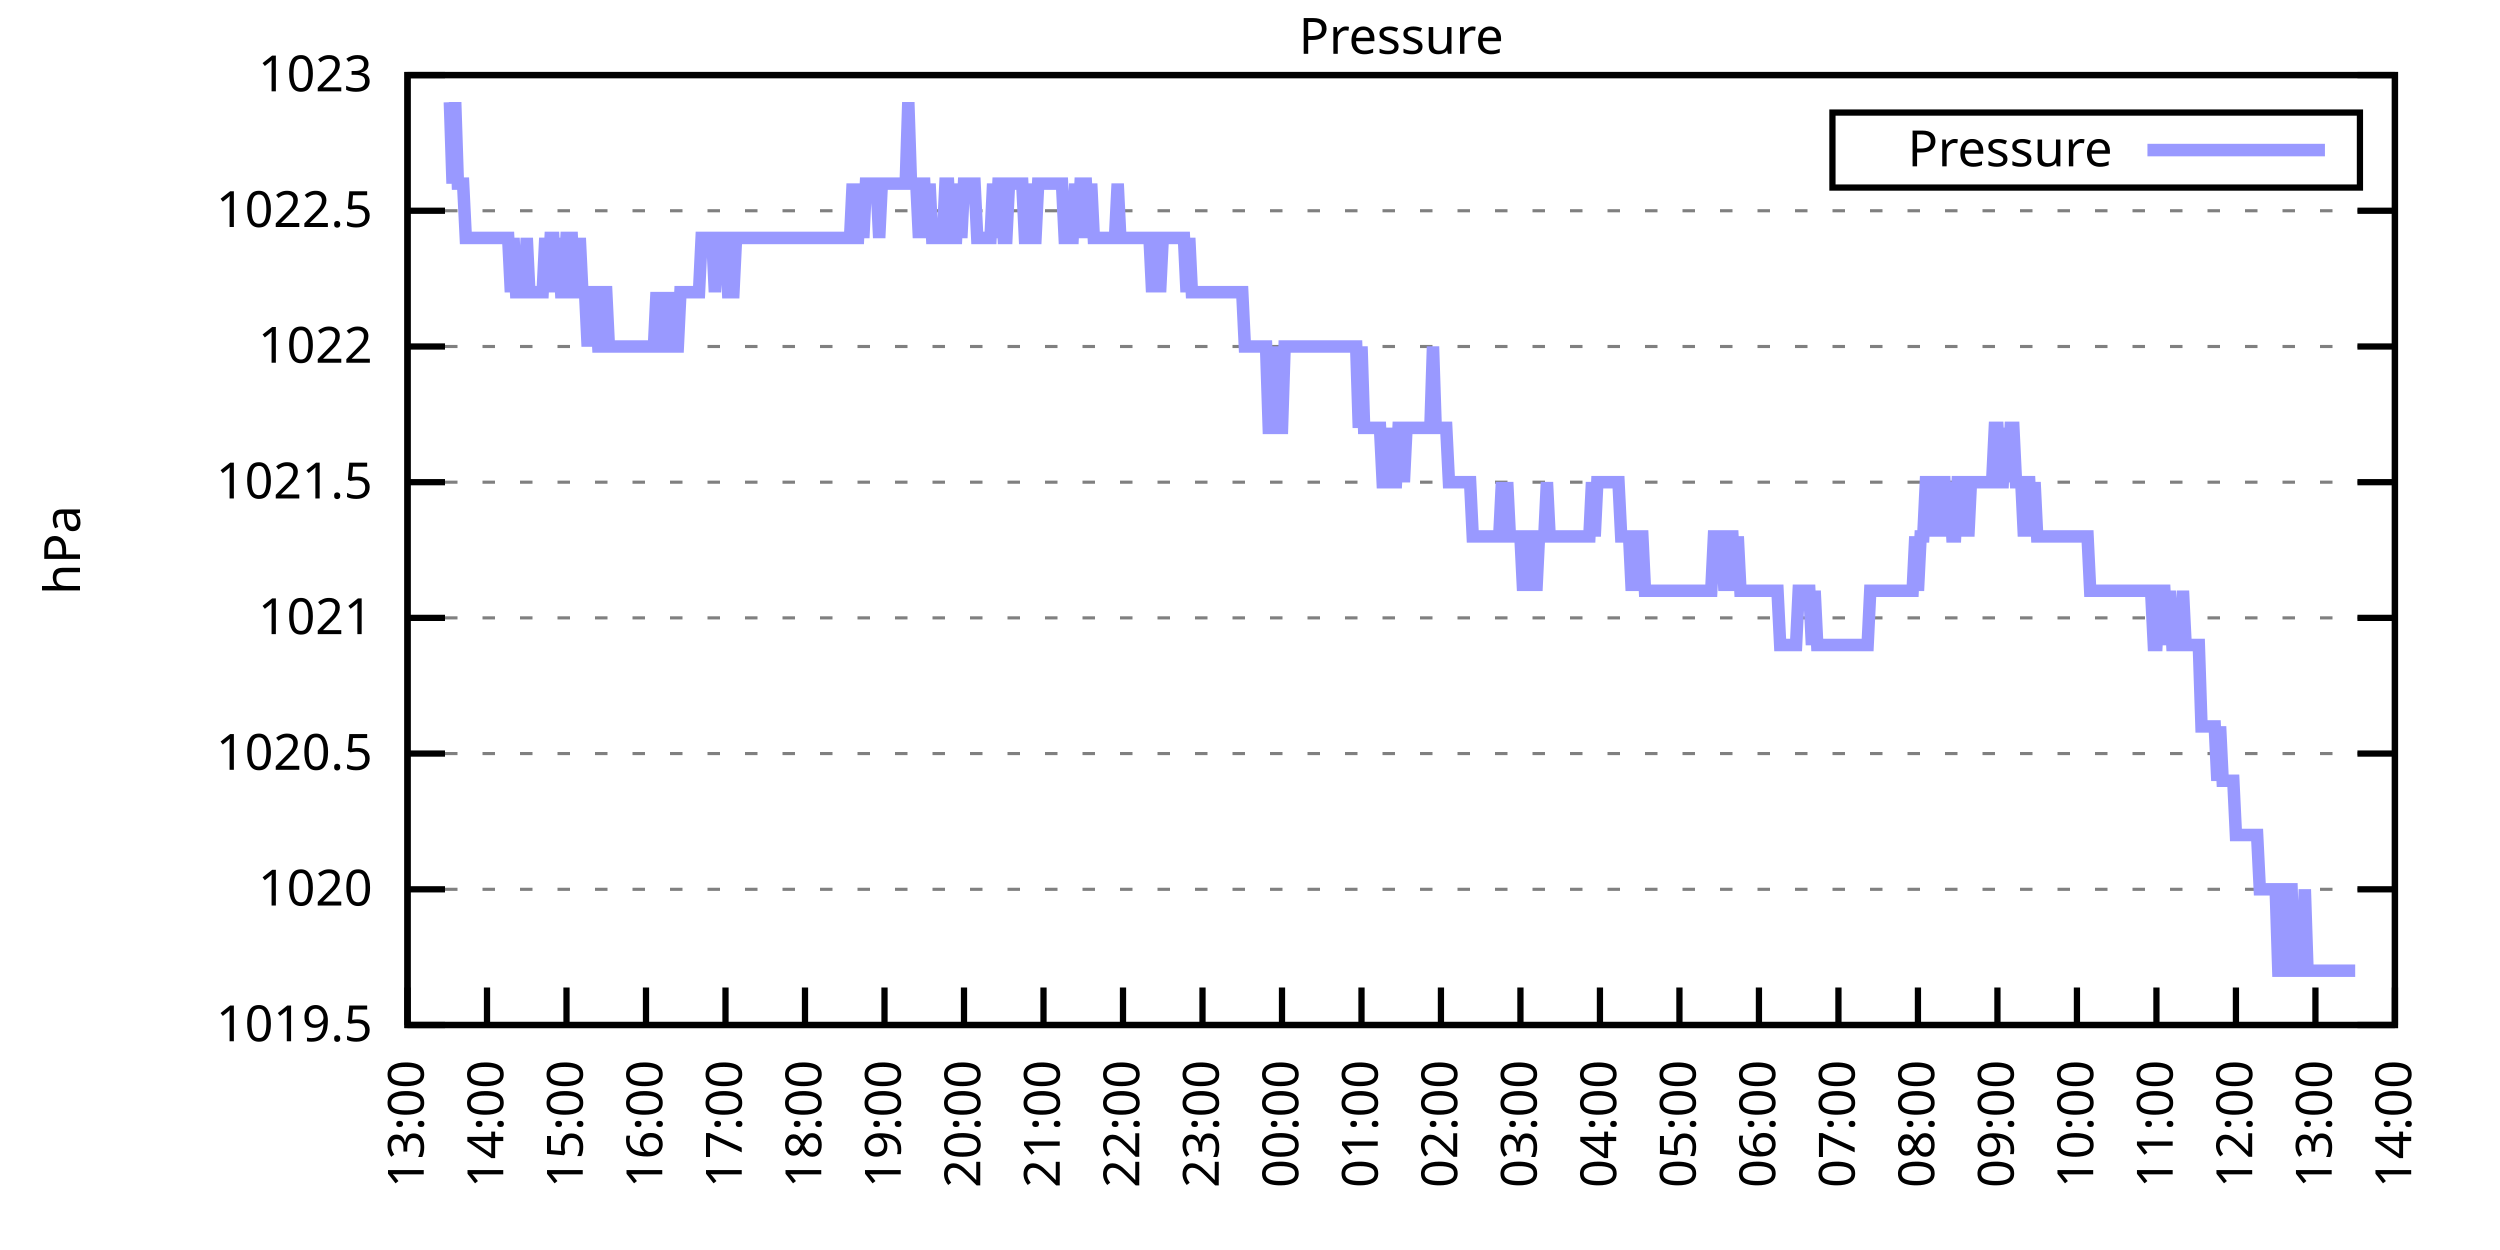
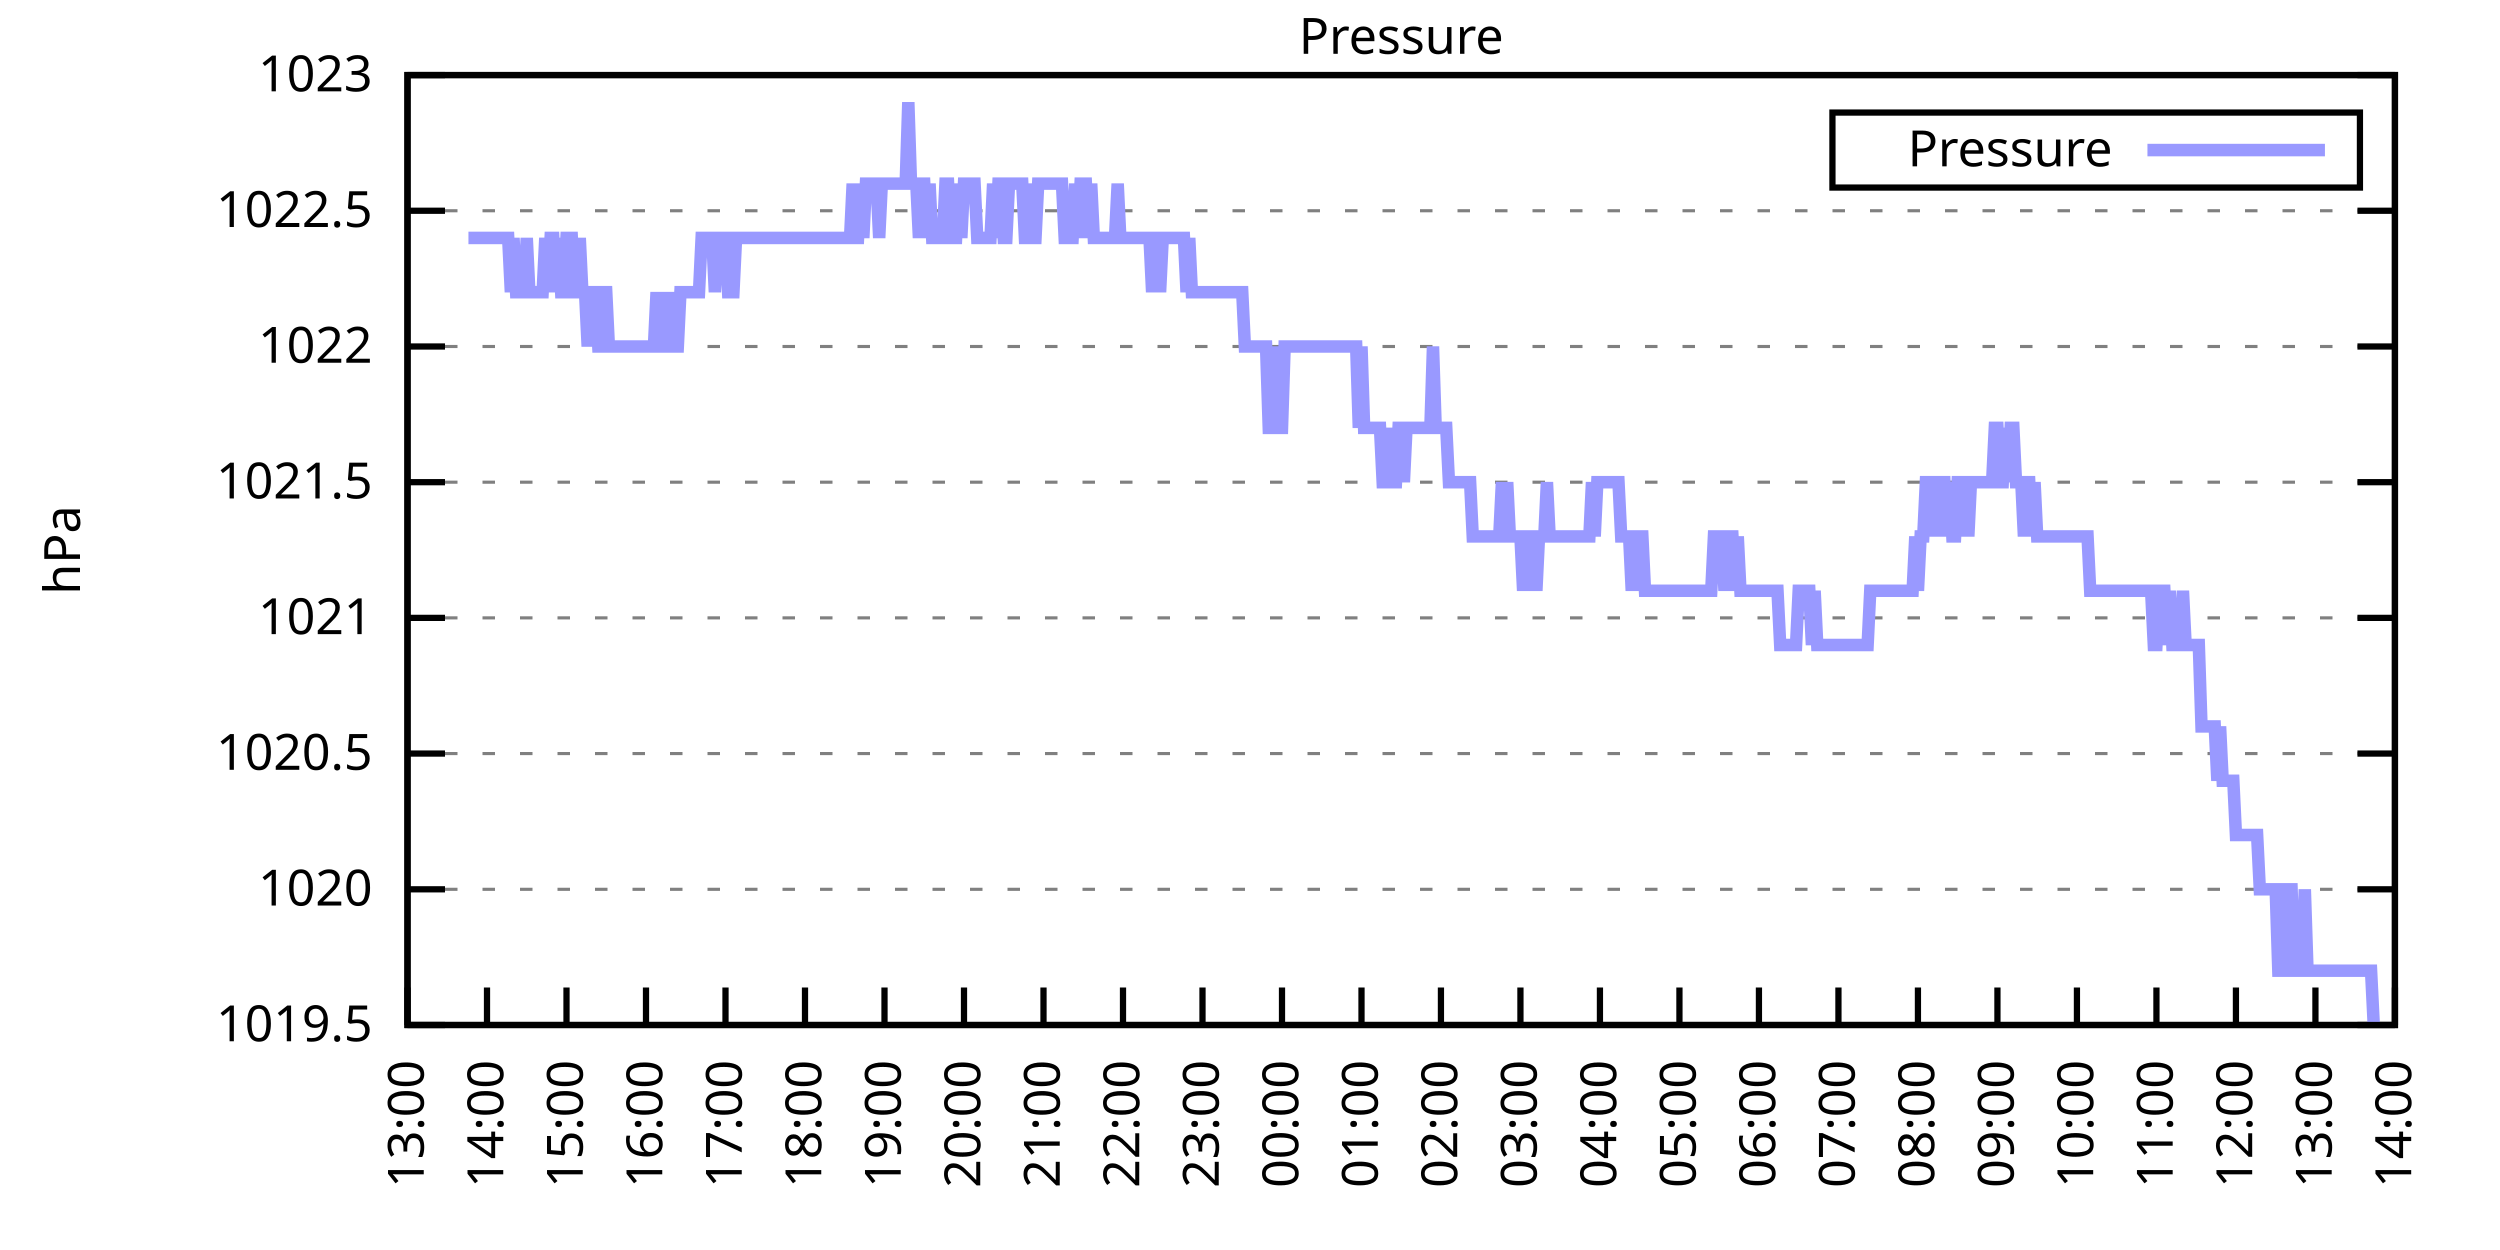
<svg xmlns="http://www.w3.org/2000/svg" xmlns:xlink="http://www.w3.org/1999/xlink" width="400" height="200" viewBox="0 0 400 200">
  <g id="gnuplot_canvas">
    <rect x="0" y="0" width="400" height="200" fill="none" />
    <defs>
      <circle id="gpDot" r="0.5" stroke-width="0.5" stroke="currentColor" />
      <path id="gpPt0" stroke-width="0.333" stroke="currentColor" d="M-1,0 h2 M0,-1 v2" />
      <path id="gpPt1" stroke-width="0.333" stroke="currentColor" d="M-1,-1 L1,1 M1,-1 L-1,1" />
      <path id="gpPt2" stroke-width="0.333" stroke="currentColor" d="M-1,0 L1,0 M0,-1 L0,1 M-1,-1 L1,1 M-1,1 L1,-1" />
      <rect id="gpPt3" stroke-width="0.333" stroke="currentColor" x="-1" y="-1" width="2" height="2" />
      <rect id="gpPt4" stroke-width="0.333" stroke="currentColor" fill="currentColor" x="-1" y="-1" width="2" height="2" />
      <circle id="gpPt5" stroke-width="0.333" stroke="currentColor" cx="0" cy="0" r="1" />
      <use xlink:href="#gpPt5" id="gpPt6" fill="currentColor" stroke="none" />
      <path id="gpPt7" stroke-width="0.333" stroke="currentColor" d="M0,-1.33 L-1.33,0.67 L1.33,0.67 z" />
      <use xlink:href="#gpPt7" id="gpPt8" fill="currentColor" stroke="none" />
      <use xlink:href="#gpPt7" id="gpPt9" stroke="currentColor" transform="rotate(180)" />
      <use xlink:href="#gpPt9" id="gpPt10" fill="currentColor" stroke="none" />
      <use xlink:href="#gpPt3" id="gpPt11" stroke="currentColor" transform="rotate(45)" />
      <use xlink:href="#gpPt11" id="gpPt12" fill="currentColor" stroke="none" />
      <path id="gpPt13" stroke-width="0.333" stroke="currentColor" d="M0,1.330 L1.265,0.411 L0.782,-1.067 L-0.782,-1.076 L-1.265,0.411 z" />
      <use xlink:href="#gpPt13" id="gpPt14" fill="currentColor" stroke="none" />
      <filter id="textbox" filterUnits="objectBoundingBox" x="0" y="0" height="1" width="1">
        <feFlood flood-color="white" flood-opacity="1" result="bgnd" />
        <feComposite in="SourceGraphic" in2="bgnd" operator="atop" />
      </filter>
      <filter id="greybox" filterUnits="objectBoundingBox" x="0" y="0" height="1" width="1">
        <feFlood flood-color="lightgrey" flood-opacity="1" result="grey" />
        <feComposite in="SourceGraphic" in2="grey" operator="atop" />
      </filter>
    </defs>
    <g fill="none" color="white" stroke="currentColor" stroke-width="1.00" stroke-linecap="butt" stroke-linejoin="miter">
</g>
    <g fill="none" color="black" stroke="currentColor" stroke-width="1.00" stroke-linecap="butt" stroke-linejoin="miter">
      <g stroke="none" shape-rendering="crispEdges">
        <polygon fill="rgb(255, 255, 255)" points="65.20,164.00 383.18,164.00 383.18,12.02 65.20,12.02 " />
      </g>
    </g>
    <g fill="none" color="black" stroke="currentColor" stroke-width="1.00" stroke-linecap="butt" stroke-linejoin="miter">
</g>
    <g fill="none" color="black" stroke="black" stroke-width="0.50" stroke-linecap="butt" stroke-linejoin="miter">
</g>
    <g fill="none" color="gray" stroke="currentColor" stroke-width="0.50" stroke-linecap="butt" stroke-linejoin="miter">
      <path stroke="gray" stroke-dasharray="2,4" class="gridline" d="M65.20,164.00 L383.19,164.00  " />
    </g>
    <g fill="none" color="gray" stroke="gray" stroke-width="1.00" stroke-linecap="butt" stroke-linejoin="miter">
</g>
    <g fill="none" color="black" stroke="currentColor" stroke-width="1.00" stroke-linecap="butt" stroke-linejoin="miter">
      <path stroke="black" d="M65.20,164.00 L71.20,164.00 M383.19,164.00 L377.19,164.00  " />
      <g transform="translate(59.60,166.60)" stroke="none" fill="black" font-family="Sans" font-size="8.00" text-anchor="end">
        <text>
          <tspan font-family="Sans"> 1019.5</tspan>
        </text>
      </g>
    </g>
    <g fill="none" color="black" stroke="currentColor" stroke-width="1.00" stroke-linecap="butt" stroke-linejoin="miter">
</g>
    <g fill="none" color="black" stroke="black" stroke-width="0.50" stroke-linecap="butt" stroke-linejoin="miter">
</g>
    <g fill="none" color="gray" stroke="currentColor" stroke-width="0.50" stroke-linecap="butt" stroke-linejoin="miter">
      <path stroke="gray" stroke-dasharray="2,4" class="gridline" d="M65.20,142.29 L383.19,142.29  " />
    </g>
    <g fill="none" color="gray" stroke="gray" stroke-width="1.00" stroke-linecap="butt" stroke-linejoin="miter">
</g>
    <g fill="none" color="black" stroke="currentColor" stroke-width="1.00" stroke-linecap="butt" stroke-linejoin="miter">
      <path stroke="black" d="M65.20,142.29 L71.20,142.29 M383.19,142.29 L377.19,142.29  " />
      <g transform="translate(59.60,144.89)" stroke="none" fill="black" font-family="Sans" font-size="8.00" text-anchor="end">
        <text>
          <tspan font-family="Sans"> 1020</tspan>
        </text>
      </g>
    </g>
    <g fill="none" color="black" stroke="currentColor" stroke-width="1.00" stroke-linecap="butt" stroke-linejoin="miter">
</g>
    <g fill="none" color="black" stroke="black" stroke-width="0.50" stroke-linecap="butt" stroke-linejoin="miter">
</g>
    <g fill="none" color="gray" stroke="currentColor" stroke-width="0.50" stroke-linecap="butt" stroke-linejoin="miter">
      <path stroke="gray" stroke-dasharray="2,4" class="gridline" d="M65.20,120.57 L383.19,120.57  " />
    </g>
    <g fill="none" color="gray" stroke="gray" stroke-width="1.00" stroke-linecap="butt" stroke-linejoin="miter">
</g>
    <g fill="none" color="black" stroke="currentColor" stroke-width="1.00" stroke-linecap="butt" stroke-linejoin="miter">
      <path stroke="black" d="M65.20,120.57 L71.20,120.57 M383.19,120.57 L377.19,120.57  " />
      <g transform="translate(59.60,123.17)" stroke="none" fill="black" font-family="Sans" font-size="8.00" text-anchor="end">
        <text>
          <tspan font-family="Sans"> 1020.5</tspan>
        </text>
      </g>
    </g>
    <g fill="none" color="black" stroke="currentColor" stroke-width="1.00" stroke-linecap="butt" stroke-linejoin="miter">
</g>
    <g fill="none" color="black" stroke="black" stroke-width="0.50" stroke-linecap="butt" stroke-linejoin="miter">
</g>
    <g fill="none" color="gray" stroke="currentColor" stroke-width="0.50" stroke-linecap="butt" stroke-linejoin="miter">
      <path stroke="gray" stroke-dasharray="2,4" class="gridline" d="M65.20,98.86 L383.19,98.86  " />
    </g>
    <g fill="none" color="gray" stroke="gray" stroke-width="1.00" stroke-linecap="butt" stroke-linejoin="miter">
</g>
    <g fill="none" color="black" stroke="currentColor" stroke-width="1.00" stroke-linecap="butt" stroke-linejoin="miter">
      <path stroke="black" d="M65.20,98.86 L71.20,98.86 M383.19,98.86 L377.19,98.86  " />
      <g transform="translate(59.60,101.46)" stroke="none" fill="black" font-family="Sans" font-size="8.00" text-anchor="end">
        <text>
          <tspan font-family="Sans"> 1021</tspan>
        </text>
      </g>
    </g>
    <g fill="none" color="black" stroke="currentColor" stroke-width="1.00" stroke-linecap="butt" stroke-linejoin="miter">
</g>
    <g fill="none" color="black" stroke="black" stroke-width="0.50" stroke-linecap="butt" stroke-linejoin="miter">
</g>
    <g fill="none" color="gray" stroke="currentColor" stroke-width="0.50" stroke-linecap="butt" stroke-linejoin="miter">
      <path stroke="gray" stroke-dasharray="2,4" class="gridline" d="M65.20,77.15 L383.19,77.15  " />
    </g>
    <g fill="none" color="gray" stroke="gray" stroke-width="1.00" stroke-linecap="butt" stroke-linejoin="miter">
</g>
    <g fill="none" color="black" stroke="currentColor" stroke-width="1.00" stroke-linecap="butt" stroke-linejoin="miter">
      <path stroke="black" d="M65.20,77.15 L71.20,77.15 M383.19,77.15 L377.19,77.15  " />
      <g transform="translate(59.60,79.75)" stroke="none" fill="black" font-family="Sans" font-size="8.00" text-anchor="end">
        <text>
          <tspan font-family="Sans"> 1021.5</tspan>
        </text>
      </g>
    </g>
    <g fill="none" color="black" stroke="currentColor" stroke-width="1.00" stroke-linecap="butt" stroke-linejoin="miter">
</g>
    <g fill="none" color="black" stroke="black" stroke-width="0.50" stroke-linecap="butt" stroke-linejoin="miter">
</g>
    <g fill="none" color="gray" stroke="currentColor" stroke-width="0.50" stroke-linecap="butt" stroke-linejoin="miter">
      <path stroke="gray" stroke-dasharray="2,4" class="gridline" d="M65.20,55.44 L383.19,55.44  " />
    </g>
    <g fill="none" color="gray" stroke="gray" stroke-width="1.00" stroke-linecap="butt" stroke-linejoin="miter">
</g>
    <g fill="none" color="black" stroke="currentColor" stroke-width="1.00" stroke-linecap="butt" stroke-linejoin="miter">
      <path stroke="black" d="M65.20,55.44 L71.20,55.44 M383.19,55.44 L377.19,55.44  " />
      <g transform="translate(59.60,58.04)" stroke="none" fill="black" font-family="Sans" font-size="8.00" text-anchor="end">
        <text>
          <tspan font-family="Sans"> 1022</tspan>
        </text>
      </g>
    </g>
    <g fill="none" color="black" stroke="currentColor" stroke-width="1.00" stroke-linecap="butt" stroke-linejoin="miter">
</g>
    <g fill="none" color="black" stroke="black" stroke-width="0.50" stroke-linecap="butt" stroke-linejoin="miter">
</g>
    <g fill="none" color="gray" stroke="currentColor" stroke-width="0.50" stroke-linecap="butt" stroke-linejoin="miter">
      <path stroke="gray" stroke-dasharray="2,4" class="gridline" d="M65.20,33.72 L383.19,33.72  " />
    </g>
    <g fill="none" color="gray" stroke="gray" stroke-width="1.00" stroke-linecap="butt" stroke-linejoin="miter">
</g>
    <g fill="none" color="black" stroke="currentColor" stroke-width="1.00" stroke-linecap="butt" stroke-linejoin="miter">
      <path stroke="black" d="M65.20,33.72 L71.20,33.72 M383.19,33.72 L377.19,33.72  " />
      <g transform="translate(59.60,36.32)" stroke="none" fill="black" font-family="Sans" font-size="8.00" text-anchor="end">
        <text>
          <tspan font-family="Sans"> 1022.5</tspan>
        </text>
      </g>
    </g>
    <g fill="none" color="black" stroke="currentColor" stroke-width="1.00" stroke-linecap="butt" stroke-linejoin="miter">
</g>
    <g fill="none" color="black" stroke="black" stroke-width="0.50" stroke-linecap="butt" stroke-linejoin="miter">
</g>
    <g fill="none" color="gray" stroke="currentColor" stroke-width="0.50" stroke-linecap="butt" stroke-linejoin="miter">
      <path stroke="gray" stroke-dasharray="2,4" class="gridline" d="M65.20,12.01 L383.19,12.01  " />
    </g>
    <g fill="none" color="gray" stroke="gray" stroke-width="1.00" stroke-linecap="butt" stroke-linejoin="miter">
</g>
    <g fill="none" color="black" stroke="currentColor" stroke-width="1.00" stroke-linecap="butt" stroke-linejoin="miter">
      <path stroke="black" d="M65.20,12.01 L71.20,12.01 M383.19,12.01 L377.19,12.01  " />
      <g transform="translate(59.60,14.61)" stroke="none" fill="black" font-family="Sans" font-size="8.00" text-anchor="end">
        <text>
          <tspan font-family="Sans"> 1023</tspan>
        </text>
      </g>
    </g>
    <g fill="none" color="black" stroke="currentColor" stroke-width="1.00" stroke-linecap="butt" stroke-linejoin="miter">
      <path stroke="black" d="M65.20,164.00 L65.20,158.00  " />
      <g transform="translate(67.80,169.60) rotate(270.00)" stroke="none" fill="black" font-family="Sans" font-size="8.00" text-anchor="end">
        <text>
          <tspan font-family="Sans">13:00</tspan>
        </text>
      </g>
    </g>
    <g fill="none" color="black" stroke="currentColor" stroke-width="1.00" stroke-linecap="butt" stroke-linejoin="miter">
      <path stroke="black" d="M77.92,164.00 L77.92,158.00  " />
      <g transform="translate(80.52,169.60) rotate(270.00)" stroke="none" fill="black" font-family="Sans" font-size="8.00" text-anchor="end">
        <text>
          <tspan font-family="Sans">14:00</tspan>
        </text>
      </g>
    </g>
    <g fill="none" color="black" stroke="currentColor" stroke-width="1.00" stroke-linecap="butt" stroke-linejoin="miter">
      <path stroke="black" d="M90.64,164.00 L90.64,158.00  " />
      <g transform="translate(93.24,169.60) rotate(270.00)" stroke="none" fill="black" font-family="Sans" font-size="8.00" text-anchor="end">
        <text>
          <tspan font-family="Sans">15:00</tspan>
        </text>
      </g>
    </g>
    <g fill="none" color="black" stroke="currentColor" stroke-width="1.00" stroke-linecap="butt" stroke-linejoin="miter">
      <path stroke="black" d="M103.36,164.00 L103.36,158.00  " />
      <g transform="translate(105.96,169.60) rotate(270.00)" stroke="none" fill="black" font-family="Sans" font-size="8.00" text-anchor="end">
        <text>
          <tspan font-family="Sans">16:00</tspan>
        </text>
      </g>
    </g>
    <g fill="none" color="black" stroke="currentColor" stroke-width="1.00" stroke-linecap="butt" stroke-linejoin="miter">
      <path stroke="black" d="M116.08,164.00 L116.08,158.00  " />
      <g transform="translate(118.68,169.60) rotate(270.00)" stroke="none" fill="black" font-family="Sans" font-size="8.00" text-anchor="end">
        <text>
          <tspan font-family="Sans">17:00</tspan>
        </text>
      </g>
    </g>
    <g fill="none" color="black" stroke="currentColor" stroke-width="1.00" stroke-linecap="butt" stroke-linejoin="miter">
      <path stroke="black" d="M128.80,164.00 L128.80,158.00  " />
      <g transform="translate(131.40,169.60) rotate(270.00)" stroke="none" fill="black" font-family="Sans" font-size="8.00" text-anchor="end">
        <text>
          <tspan font-family="Sans">18:00</tspan>
        </text>
      </g>
    </g>
    <g fill="none" color="black" stroke="currentColor" stroke-width="1.00" stroke-linecap="butt" stroke-linejoin="miter">
      <path stroke="black" d="M141.52,164.00 L141.52,158.00  " />
      <g transform="translate(144.12,169.60) rotate(270.00)" stroke="none" fill="black" font-family="Sans" font-size="8.00" text-anchor="end">
        <text>
          <tspan font-family="Sans">19:00</tspan>
        </text>
      </g>
    </g>
    <g fill="none" color="black" stroke="currentColor" stroke-width="1.00" stroke-linecap="butt" stroke-linejoin="miter">
      <path stroke="black" d="M154.24,164.00 L154.24,158.00  " />
      <g transform="translate(156.84,169.60) rotate(270.00)" stroke="none" fill="black" font-family="Sans" font-size="8.00" text-anchor="end">
        <text>
          <tspan font-family="Sans">20:00</tspan>
        </text>
      </g>
    </g>
    <g fill="none" color="black" stroke="currentColor" stroke-width="1.00" stroke-linecap="butt" stroke-linejoin="miter">
      <path stroke="black" d="M166.96,164.00 L166.96,158.00  " />
      <g transform="translate(169.56,169.60) rotate(270.00)" stroke="none" fill="black" font-family="Sans" font-size="8.00" text-anchor="end">
        <text>
          <tspan font-family="Sans">21:00</tspan>
        </text>
      </g>
    </g>
    <g fill="none" color="black" stroke="currentColor" stroke-width="1.00" stroke-linecap="butt" stroke-linejoin="miter">
      <path stroke="black" d="M179.68,164.00 L179.68,158.00  " />
      <g transform="translate(182.28,169.60) rotate(270.00)" stroke="none" fill="black" font-family="Sans" font-size="8.00" text-anchor="end">
        <text>
          <tspan font-family="Sans">22:00</tspan>
        </text>
      </g>
    </g>
    <g fill="none" color="black" stroke="currentColor" stroke-width="1.00" stroke-linecap="butt" stroke-linejoin="miter">
      <path stroke="black" d="M192.40,164.00 L192.40,158.00  " />
      <g transform="translate(195.00,169.60) rotate(270.00)" stroke="none" fill="black" font-family="Sans" font-size="8.00" text-anchor="end">
        <text>
          <tspan font-family="Sans">23:00</tspan>
        </text>
      </g>
    </g>
    <g fill="none" color="black" stroke="currentColor" stroke-width="1.00" stroke-linecap="butt" stroke-linejoin="miter">
      <path stroke="black" d="M205.12,164.00 L205.12,158.00  " />
      <g transform="translate(207.72,169.60) rotate(270.00)" stroke="none" fill="black" font-family="Sans" font-size="8.00" text-anchor="end">
        <text>
          <tspan font-family="Sans">00:00</tspan>
        </text>
      </g>
    </g>
    <g fill="none" color="black" stroke="currentColor" stroke-width="1.00" stroke-linecap="butt" stroke-linejoin="miter">
      <path stroke="black" d="M217.84,164.00 L217.84,158.00  " />
      <g transform="translate(220.44,169.60) rotate(270.00)" stroke="none" fill="black" font-family="Sans" font-size="8.00" text-anchor="end">
        <text>
          <tspan font-family="Sans">01:00</tspan>
        </text>
      </g>
    </g>
    <g fill="none" color="black" stroke="currentColor" stroke-width="1.00" stroke-linecap="butt" stroke-linejoin="miter">
      <path stroke="black" d="M230.55,164.00 L230.55,158.00  " />
      <g transform="translate(233.15,169.60) rotate(270.00)" stroke="none" fill="black" font-family="Sans" font-size="8.00" text-anchor="end">
        <text>
          <tspan font-family="Sans">02:00</tspan>
        </text>
      </g>
    </g>
    <g fill="none" color="black" stroke="currentColor" stroke-width="1.00" stroke-linecap="butt" stroke-linejoin="miter">
      <path stroke="black" d="M243.27,164.00 L243.27,158.00  " />
      <g transform="translate(245.87,169.60) rotate(270.00)" stroke="none" fill="black" font-family="Sans" font-size="8.00" text-anchor="end">
        <text>
          <tspan font-family="Sans">03:00</tspan>
        </text>
      </g>
    </g>
    <g fill="none" color="black" stroke="currentColor" stroke-width="1.00" stroke-linecap="butt" stroke-linejoin="miter">
      <path stroke="black" d="M255.99,164.00 L255.99,158.00  " />
      <g transform="translate(258.59,169.60) rotate(270.00)" stroke="none" fill="black" font-family="Sans" font-size="8.00" text-anchor="end">
        <text>
          <tspan font-family="Sans">04:00</tspan>
        </text>
      </g>
    </g>
    <g fill="none" color="black" stroke="currentColor" stroke-width="1.00" stroke-linecap="butt" stroke-linejoin="miter">
      <path stroke="black" d="M268.71,164.00 L268.71,158.00  " />
      <g transform="translate(271.31,169.60) rotate(270.00)" stroke="none" fill="black" font-family="Sans" font-size="8.00" text-anchor="end">
        <text>
          <tspan font-family="Sans">05:00</tspan>
        </text>
      </g>
    </g>
    <g fill="none" color="black" stroke="currentColor" stroke-width="1.00" stroke-linecap="butt" stroke-linejoin="miter">
      <path stroke="black" d="M281.43,164.00 L281.43,158.00  " />
      <g transform="translate(284.03,169.60) rotate(270.00)" stroke="none" fill="black" font-family="Sans" font-size="8.00" text-anchor="end">
        <text>
          <tspan font-family="Sans">06:00</tspan>
        </text>
      </g>
    </g>
    <g fill="none" color="black" stroke="currentColor" stroke-width="1.00" stroke-linecap="butt" stroke-linejoin="miter">
      <path stroke="black" d="M294.15,164.00 L294.15,158.00  " />
      <g transform="translate(296.75,169.60) rotate(270.00)" stroke="none" fill="black" font-family="Sans" font-size="8.00" text-anchor="end">
        <text>
          <tspan font-family="Sans">07:00</tspan>
        </text>
      </g>
    </g>
    <g fill="none" color="black" stroke="currentColor" stroke-width="1.00" stroke-linecap="butt" stroke-linejoin="miter">
      <path stroke="black" d="M306.87,164.00 L306.87,158.00  " />
      <g transform="translate(309.47,169.60) rotate(270.00)" stroke="none" fill="black" font-family="Sans" font-size="8.00" text-anchor="end">
        <text>
          <tspan font-family="Sans">08:00</tspan>
        </text>
      </g>
    </g>
    <g fill="none" color="black" stroke="currentColor" stroke-width="1.00" stroke-linecap="butt" stroke-linejoin="miter">
      <path stroke="black" d="M319.59,164.00 L319.59,158.00  " />
      <g transform="translate(322.19,169.60) rotate(270.00)" stroke="none" fill="black" font-family="Sans" font-size="8.00" text-anchor="end">
        <text>
          <tspan font-family="Sans">09:00</tspan>
        </text>
      </g>
    </g>
    <g fill="none" color="black" stroke="currentColor" stroke-width="1.00" stroke-linecap="butt" stroke-linejoin="miter">
      <path stroke="black" d="M332.31,164.00 L332.31,158.00  " />
      <g transform="translate(334.91,169.60) rotate(270.00)" stroke="none" fill="black" font-family="Sans" font-size="8.00" text-anchor="end">
        <text>
          <tspan font-family="Sans">10:00</tspan>
        </text>
      </g>
    </g>
    <g fill="none" color="black" stroke="currentColor" stroke-width="1.00" stroke-linecap="butt" stroke-linejoin="miter">
      <path stroke="black" d="M345.03,164.00 L345.03,158.00  " />
      <g transform="translate(347.63,169.60) rotate(270.00)" stroke="none" fill="black" font-family="Sans" font-size="8.00" text-anchor="end">
        <text>
          <tspan font-family="Sans">11:00</tspan>
        </text>
      </g>
    </g>
    <g fill="none" color="black" stroke="currentColor" stroke-width="1.00" stroke-linecap="butt" stroke-linejoin="miter">
      <path stroke="black" d="M357.75,164.00 L357.75,158.00  " />
      <g transform="translate(360.35,169.60) rotate(270.00)" stroke="none" fill="black" font-family="Sans" font-size="8.00" text-anchor="end">
        <text>
          <tspan font-family="Sans">12:00</tspan>
        </text>
      </g>
    </g>
    <g fill="none" color="black" stroke="currentColor" stroke-width="1.00" stroke-linecap="butt" stroke-linejoin="miter">
      <path stroke="black" d="M370.47,164.00 L370.47,158.00  " />
      <g transform="translate(373.07,169.60) rotate(270.00)" stroke="none" fill="black" font-family="Sans" font-size="8.00" text-anchor="end">
        <text>
          <tspan font-family="Sans">13:00</tspan>
        </text>
      </g>
    </g>
    <g fill="none" color="black" stroke="currentColor" stroke-width="1.00" stroke-linecap="butt" stroke-linejoin="miter">
      <path stroke="black" d="M383.19,164.00 L383.19,158.00  " />
      <g transform="translate(385.79,169.60) rotate(270.00)" stroke="none" fill="black" font-family="Sans" font-size="8.00" text-anchor="end">
        <text>
          <tspan font-family="Sans">14:00</tspan>
        </text>
      </g>
    </g>
    <g fill="none" color="black" stroke="currentColor" stroke-width="1.00" stroke-linecap="butt" stroke-linejoin="miter">
</g>
    <g fill="none" color="black" stroke="currentColor" stroke-width="1.00" stroke-linecap="butt" stroke-linejoin="miter">
      <path stroke="black" d="M65.20,12.01 L65.20,164.00 L383.19,164.00 L383.19,12.01 L65.20,12.01 Z  " />
    </g>
    <g fill="none" color="black" stroke="currentColor" stroke-width="1.00" stroke-linecap="butt" stroke-linejoin="miter">
</g>
    <g fill="none" color="black" stroke="currentColor" stroke-width="1.00" stroke-linecap="butt" stroke-linejoin="miter">
      <path stroke="black" d="M293.19,30.01 L293.19,18.01 L377.59,18.01 L377.59,30.01 L293.19,30.01 Z  " />
    </g>
    <g id="Pressure_plot_1">
      <g fill="none" color="white" stroke="black" stroke-width="2.00" stroke-linecap="butt" stroke-linejoin="miter">
</g>
      <g fill="none" color="black" stroke="currentColor" stroke-width="2.00" stroke-linecap="butt" stroke-linejoin="miter">
        <g transform="translate(337.99,26.61)" stroke="none" fill="black" font-family="Sans" font-size="8.00" text-anchor="end">
          <text>
            <tspan font-family="Sans">Pressure</tspan>
          </text>
        </g>
      </g>
      <g fill="none" color="black" stroke="currentColor" stroke-width="2.00" stroke-linecap="butt" stroke-linejoin="miter">
-         <path stroke="rgb(153, 153, 255)" d="M343.59,24.01 L371.99,24.01 M71.98,16.35 L72.41,29.38 L72.83,16.35 L73.26,29.38 L73.68,29.38 L74.10,29.38   L74.53,38.07 L74.95,38.07 L75.38,38.07 L75.80,38.07 L76.22,38.07 L76.65,38.07 L77.07,38.07 L77.50,38.07   L77.92,38.07 L78.34,38.07 L78.77,38.07 L79.19,38.07 L79.62,38.07 L80.04,38.07 L80.46,38.07 L80.89,38.07   L81.31,38.07 L81.74,46.75 L82.16,38.07 L82.58,46.75 L83.01,46.75 L83.43,46.75 L83.86,46.75 L84.28,38.07   L84.70,46.75 L85.13,46.75 L85.55,46.75 L85.98,46.75 L86.40,46.75 L86.82,46.75 L87.25,38.07 L87.67,46.75   L88.10,38.07 L88.52,38.07 L88.94,46.75 L89.37,38.07 L89.79,46.75 L90.22,46.75 L90.64,38.07 L91.06,38.07   L91.49,38.07 L91.91,46.75 L92.34,46.75 L92.76,38.07 L93.18,46.75 L93.61,46.75 L94.03,55.44 L94.46,46.75   L94.88,46.75 L95.30,46.75 L95.73,55.44 L96.15,55.44 L96.58,46.75 L97.00,46.75 L97.42,55.44 L97.85,55.44   L98.27,55.44 L98.69,55.44 L99.12,55.44 L99.54,55.44 L99.97,55.44 L100.39,55.44 L100.81,55.44 L101.24,55.44   L101.66,55.44 L102.09,55.44 L102.51,55.44 L102.93,55.44 L103.36,55.44 L103.78,55.44 L104.21,55.44 L104.63,55.44   L105.05,46.75 L105.48,55.44 L105.90,55.44 L106.33,46.75 L106.75,55.44 L107.17,55.44 L107.60,46.75 L108.02,55.44   L108.45,55.44 L108.87,46.75 L109.29,46.75 L109.72,46.75 L110.14,46.75 L110.57,46.75 L110.99,46.75 L111.41,46.75   L111.84,46.75 L112.26,38.07 L112.69,38.07 L113.11,38.07 L113.53,38.07 L113.96,38.07 L114.38,46.75 L114.81,38.07   L115.23,38.07 L115.65,38.07 L116.08,38.07 L116.50,46.75 L116.93,46.75 L117.35,46.75 L117.77,38.07 L118.20,38.07   L118.62,38.07 L119.05,38.07 L119.47,38.07 L119.89,38.07 L120.32,38.07 L120.74,38.07 L121.17,38.07 L121.59,38.07   L122.01,38.07 L122.44,38.07 L122.86,38.07 L123.29,38.07 L123.71,38.07 L124.13,38.07 L124.56,38.07 L124.98,38.07   L125.41,38.07 L125.83,38.07 L126.25,38.07 L126.68,38.07 L127.10,38.07 L127.53,38.07 L127.95,38.07 L128.37,38.07   L128.80,38.07 L129.22,38.07 L129.65,38.07 L130.07,38.07 L130.49,38.07 L130.92,38.07 L131.34,38.07 L131.77,38.07   L132.19,38.07 L132.61,38.07 L133.04,38.07 L133.46,38.07 L133.89,38.07 L134.31,38.07 L134.73,38.07 L135.16,38.07   L135.58,38.07 L136.01,38.07 L136.43,29.38 L136.85,38.07 L137.28,38.07 L137.70,29.38 L138.13,38.07 L138.55,29.38   L138.97,29.38 L139.40,29.38 L139.82,29.38 L140.25,29.38 L140.67,38.07 L141.09,29.38 L141.52,29.38 L141.94,29.38   L142.37,29.38 L142.79,29.38 L143.21,29.38 L143.64,29.38 L144.06,29.38 L144.49,29.38 L144.91,29.38 L145.33,16.35   L145.76,29.38 L146.18,29.38 L146.61,29.38 L147.03,38.07 L147.45,29.38 L147.88,29.38 L148.30,38.07 L148.73,29.38   L149.15,38.07 L149.57,38.07 L150.00,38.07 L150.42,38.07 L150.85,38.07 L151.27,29.38 L151.69,29.38 L152.12,38.07   L152.54,38.07 L152.97,38.07 L153.39,29.38 L153.81,38.07 L154.24,29.38 L154.66,29.38 L155.09,29.38 L155.51,29.38   L155.93,29.38 L156.36,38.07 L156.78,38.07 L157.21,38.07 L157.63,38.07 L158.05,38.07 L158.48,38.07 L158.90,29.38   L159.33,38.07 L159.75,29.38 L160.17,29.38 L160.60,38.07 L161.02,38.07 L161.44,29.38 L161.87,29.38 L162.29,29.38   L162.72,29.38 L163.14,29.38 L163.56,29.38 L163.99,38.07 L164.41,38.07 L164.84,29.38 L165.26,38.07 L165.68,38.07   L166.11,29.38 L166.53,29.38 L166.96,29.38 L167.38,29.38 L167.80,29.38 L168.23,29.38 L168.65,29.38 L169.08,29.38   L169.50,29.38 L169.92,29.38 L170.35,38.07 L170.77,38.07 L171.20,38.07 L171.62,38.07 L172.04,29.38 L172.47,38.07   L172.89,29.38 L173.32,29.38 L173.74,29.38 L174.16,38.07 L174.59,29.38 L175.01,38.07 L175.44,38.07 L175.86,38.07   L176.28,38.07 L176.71,38.07 L177.13,38.07 L177.56,38.07 L177.98,38.07 L178.40,38.07 L178.83,29.38 L179.25,38.07   L179.68,38.07 L180.10,38.07 L180.52,38.07 L180.95,38.07 L181.37,38.07 L181.80,38.07 L182.22,38.07 L182.64,38.07   L183.07,38.07 L183.49,38.07 L183.92,38.07 L184.34,46.75 L184.76,38.07 L185.19,38.07 L185.61,46.75 L186.04,38.07   L186.46,38.07 L186.88,38.07 L187.31,38.07 L187.73,38.07 L188.16,38.07 L188.58,38.07 L189.00,38.07 L189.43,38.07   L189.85,46.75 L190.28,38.07 L190.70,46.75 L191.12,46.75 L191.55,46.75 L191.97,46.75 L192.40,46.75 L192.82,46.75   L193.24,46.75 L193.67,46.75 L194.09,46.75 L194.52,46.75 L194.94,46.75 L195.36,46.75 L195.79,46.75 L196.21,46.75   L196.64,46.75 L197.06,46.75 L197.48,46.75 L197.91,46.75 L198.33,46.75 L198.76,46.75 L199.18,55.44 L199.60,55.44   L200.03,55.44 L200.45,55.44 L200.88,55.44 L201.30,55.44 L201.72,55.44 L202.15,55.44 L202.57,55.44 L203.00,68.46   L203.42,68.46 L203.84,68.46 L204.27,55.44 L204.69,68.46 L205.12,68.46 L205.54,55.44 L205.96,55.44 L206.39,55.44   L206.81,55.44 L207.24,55.44 L207.66,55.44 L208.08,55.44 L208.51,55.44 L208.93,55.44 L209.36,55.44 L209.78,55.44   L210.20,55.44 L210.63,55.44 L211.05,55.44 L211.48,55.44 L211.90,55.44 L212.32,55.44 L212.75,55.44 L213.17,55.44   L213.60,55.44 L214.02,55.44 L214.44,55.44 L214.87,55.44 L215.29,55.44 L215.72,55.44 L216.14,55.44 L216.56,55.44   L216.99,55.44 L217.41,68.46 L217.84,55.44 L218.26,68.46 L218.68,68.46 L219.11,68.46 L219.53,68.46 L219.96,68.46   L220.38,68.46 L220.80,68.46 L221.23,77.15 L221.65,77.15 L222.08,68.46 L222.50,77.15 L222.92,77.15 L223.35,77.15   L223.77,68.46 L224.20,68.46 L224.62,77.15 L225.04,68.46 L225.47,68.46 L225.89,68.46 L226.31,68.46 L226.74,68.46   L227.16,68.46 L227.59,68.46 L228.01,68.46 L228.43,68.46 L228.86,68.46 L229.28,55.44 L229.71,68.46 L230.13,68.46   L230.55,68.46 L230.98,68.46 L231.40,68.46 L231.83,77.15 L232.25,77.15 L232.67,77.15 L233.10,77.15 L233.52,77.15   L233.95,77.15 L234.37,77.15 L234.79,77.15 L235.22,77.15 L235.64,85.83 L236.07,85.83 L236.49,85.83 L236.91,85.83   L237.34,85.83 L237.76,85.83 L238.19,85.83 L238.61,85.83 L239.03,85.83 L239.46,85.83 L239.88,85.83 L240.31,77.15   L240.73,85.83 L241.15,77.15 L241.58,85.83 L242.00,85.83 L242.43,85.83 L242.85,85.83 L243.27,85.83 L243.70,94.52   L244.12,85.83 L244.55,85.83 L244.97,94.52 L245.39,85.83 L245.82,94.52 L246.24,85.83 L246.67,85.83 L247.09,85.83   L247.51,77.15 L247.94,85.83 L248.36,85.83 L248.79,85.83 L249.21,85.83 L249.63,85.83 L250.06,85.83 L250.48,85.83   L250.91,85.83 L251.33,85.83 L251.75,85.83 L252.18,85.83 L252.60,85.83 L253.03,85.83 L253.45,85.83 L253.87,85.83   L254.30,85.83 L254.72,77.15 L255.15,85.83 L255.57,77.15 L255.99,77.15 L256.42,77.15 L256.84,77.15 L257.27,77.15   L257.69,77.15 L258.11,77.15 L258.54,77.15 L258.96,77.15 L259.39,85.83 L259.81,85.83 L260.23,85.83 L260.66,85.83   L261.08,94.52 L261.51,85.83 L261.93,94.52 L262.35,85.83 L262.78,85.83 L263.20,94.52 L263.63,94.52 L264.05,94.52   L264.47,94.52 L264.90,94.52 L265.32,94.52 L265.75,94.52 L266.17,94.52 L266.59,94.52 L267.02,94.52 L267.44,94.52   L267.87,94.52 L268.29,94.52 L268.71,94.52 L269.14,94.52 L269.56,94.52 L269.99,94.52 L270.41,94.52 L270.83,94.52   L271.26,94.52 L271.68,94.52 L272.11,94.52 L272.53,94.52 L272.95,94.52 L273.38,94.52 L273.80,94.52 L274.23,85.83   L274.65,85.83 L275.07,85.83 L275.50,85.83 L275.92,94.52 L276.35,85.83 L276.77,85.83 L277.19,85.83 L277.62,94.52   L278.04,85.83 L278.47,94.52 L278.89,94.52 L279.31,94.52 L279.74,94.52 L280.16,94.52 L280.59,94.52 L281.01,94.52   L281.43,94.52 L281.86,94.52 L282.28,94.52 L282.71,94.52 L283.13,94.52 L283.55,94.52 L283.98,94.52 L284.40,94.52   L284.83,103.20 L285.25,103.20 L285.67,103.20 L286.10,103.20 L286.52,103.20 L286.95,103.20 L287.37,103.20 L287.79,94.52   L288.22,94.52 L288.64,94.52 L289.06,94.52 L289.49,94.52 L289.91,103.20 L290.34,94.52 L290.76,103.20 L291.18,103.20   L291.61,103.20 L292.03,103.20 L292.46,103.20 L292.88,103.20 L293.30,103.20 L293.73,103.20 L294.15,103.20 L294.58,103.20   L295.00,103.20 L295.42,103.20 L295.85,103.20 L296.27,103.20 L296.70,103.20 L297.12,103.20 L297.54,103.20 L297.97,103.20   L298.39,103.20 L298.82,103.20 L299.24,94.52 L299.66,94.52 L300.09,94.52 L300.51,94.52 L300.94,94.52 L301.36,94.52   L301.78,94.52 L302.21,94.52 L302.63,94.52 L303.06,94.52 L303.48,94.52 L303.90,94.52 L304.33,94.52 L304.75,94.52   L305.18,94.52 L305.60,94.52 L306.02,94.52 L306.45,85.83 L306.87,94.52 L307.30,85.83 L307.72,85.83 L308.14,77.15   L308.57,77.15 L308.99,85.83 L309.42,77.15 L309.84,85.83 L310.26,77.15 L310.69,77.15 L311.11,77.15 L311.54,85.83   L311.96,77.15 L312.38,85.83 L312.81,85.83 L313.23,77.15 L313.66,77.15 L314.08,85.83 L314.50,77.15 L314.93,85.83   L315.35,77.15 L315.78,77.15 L316.20,77.15 L316.62,77.15 L317.05,77.15 L317.47,77.15 L317.90,77.15 L318.32,77.15   L318.74,77.15 L319.17,68.46 L319.59,68.46 L320.02,77.15 L320.44,77.15 L320.86,68.46 L321.29,77.15 L321.71,68.46   L322.14,68.46 L322.56,77.15 L322.98,77.15 L323.41,77.15 L323.83,85.83 L324.26,77.15 L324.68,77.15 L325.10,85.83   L325.53,77.15 L325.95,85.83 L326.38,85.83 L326.80,85.83 L327.22,85.83 L327.65,85.83 L328.07,85.83 L328.50,85.83   L328.92,85.83 L329.34,85.83 L329.77,85.83 L330.19,85.83 L330.62,85.83 L331.04,85.83 L331.46,85.83 L331.89,85.83   L332.31,85.83 L332.74,85.83 L333.16,85.83 L333.58,85.83 L334.01,85.83 L334.43,94.52 L334.86,94.52 L335.28,94.52   L335.70,94.52 L336.13,94.52 L336.55,94.52 L336.98,94.52 L337.40,94.52 L337.82,94.52 L338.25,94.52 L338.67,94.52   L339.10,94.52 L339.52,94.52 L339.94,94.52 L340.37,94.52 L340.79,94.52 L341.22,94.52 L341.64,94.52 L342.06,94.52   L342.49,94.52 L342.91,94.52 L343.34,94.52 L343.76,94.52 L344.18,94.52 L344.61,103.20 L345.03,103.20 L345.46,94.52   L345.88,94.52 L346.30,94.52 L346.73,103.20 L347.15,94.52 L347.58,103.20 L348.00,103.20 L348.42,103.20 L348.85,103.20   L349.27,94.52 L349.70,103.20 L350.12,103.20 L350.54,103.20 L350.97,103.20 L351.39,103.20 L351.81,103.20 L352.24,116.23   L352.66,116.23 L353.09,116.23 L353.51,116.23 L353.93,116.23 L354.36,116.23 L354.78,124.92 L355.21,116.23 L355.63,124.92   L356.05,124.92 L356.48,124.92 L356.90,124.92 L357.33,124.92 L357.75,133.60 L358.17,133.60 L358.60,133.60 L359.02,133.60   L359.45,133.60 L359.87,133.60 L360.29,133.60 L360.72,133.60 L361.14,133.60 L361.57,142.29 L361.99,142.29 L362.41,142.29   L362.84,142.29 L363.26,142.29 L363.69,142.29 L364.11,142.29 L364.53,155.31 L364.96,155.31 L365.38,155.31 L365.81,142.29   L366.23,142.29 L366.65,142.29 L367.08,155.31 L367.50,155.31 L367.93,155.31 L368.35,155.31 L368.77,142.29 L369.20,155.31   L369.62,155.31 L370.05,155.31 L370.47,155.31 L370.89,155.31 L371.32,155.31 L371.74,155.31 L372.17,155.31 L372.59,155.31   L373.01,155.31 L373.44,155.31 L373.86,155.31 L374.29,155.31 L374.71,155.31 L375.13,155.31 L375.56,155.31 L375.98,155.31   L376.41,155.31 L376.83,155.31  " />
+         <path stroke="rgb(153, 153, 255)" d="M343.59,24.01 L371.99,24.01 M74.95,38.07 L75.38,38.07 L75.80,38.07 L76.22,38.07 L76.65,38.07 L77.07,38.07   L77.50,38.07 L77.92,38.07 L78.34,38.07 L78.77,38.07 L79.19,38.07 L79.62,38.07 L80.04,38.07 L80.46,38.07   L80.89,38.07 L81.31,38.07 L81.74,46.75 L82.16,38.07 L82.58,46.75 L83.01,46.75 L83.43,46.75 L83.86,46.75   L84.28,38.07 L84.70,46.75 L85.13,46.75 L85.55,46.75 L85.98,46.75 L86.40,46.75 L86.82,46.75 L87.25,38.07   L87.67,46.75 L88.10,38.07 L88.52,38.07 L88.94,46.75 L89.37,38.07 L89.79,46.75 L90.22,46.75 L90.64,38.07   L91.06,38.07 L91.49,38.07 L91.91,46.75 L92.34,46.75 L92.76,38.07 L93.18,46.75 L93.61,46.75 L94.03,55.44   L94.46,46.75 L94.88,46.75 L95.30,46.75 L95.73,55.44 L96.15,55.44 L96.58,46.75 L97.00,46.75 L97.42,55.44   L97.85,55.44 L98.27,55.44 L98.69,55.44 L99.12,55.44 L99.54,55.44 L99.97,55.44 L100.39,55.44 L100.81,55.44   L101.24,55.44 L101.66,55.44 L102.09,55.44 L102.51,55.44 L102.93,55.44 L103.36,55.44 L103.78,55.44 L104.21,55.44   L104.63,55.44 L105.05,46.75 L105.48,55.44 L105.90,55.44 L106.33,46.75 L106.75,55.44 L107.17,55.44 L107.60,46.75   L108.02,55.44 L108.45,55.44 L108.87,46.75 L109.29,46.75 L109.72,46.75 L110.14,46.75 L110.57,46.75 L110.99,46.75   L111.41,46.75 L111.84,46.75 L112.26,38.07 L112.69,38.07 L113.11,38.07 L113.53,38.07 L113.96,38.07 L114.38,46.75   L114.81,38.07 L115.23,38.07 L115.65,38.07 L116.08,38.07 L116.50,46.75 L116.93,46.75 L117.35,46.75 L117.77,38.07   L118.20,38.07 L118.62,38.07 L119.05,38.07 L119.47,38.07 L119.89,38.07 L120.32,38.07 L120.74,38.07 L121.17,38.07   L121.59,38.07 L122.01,38.07 L122.44,38.07 L122.86,38.07 L123.29,38.07 L123.71,38.07 L124.13,38.07 L124.56,38.07   L124.98,38.07 L125.41,38.07 L125.83,38.07 L126.25,38.07 L126.68,38.07 L127.10,38.07 L127.53,38.07 L127.95,38.07   L128.37,38.07 L128.80,38.07 L129.22,38.07 L129.65,38.07 L130.07,38.07 L130.49,38.07 L130.92,38.07 L131.34,38.07   L131.77,38.07 L132.19,38.07 L132.61,38.07 L133.04,38.07 L133.46,38.07 L133.89,38.07 L134.31,38.07 L134.73,38.07   L135.16,38.07 L135.58,38.07 L136.01,38.07 L136.43,29.38 L136.85,38.07 L137.28,38.07 L137.70,29.38 L138.13,38.07   L138.55,29.38 L138.97,29.38 L139.40,29.38 L139.82,29.38 L140.25,29.38 L140.67,38.07 L141.09,29.38 L141.52,29.38   L141.94,29.38 L142.37,29.38 L142.79,29.38 L143.21,29.38 L143.64,29.38 L144.06,29.38 L144.49,29.38 L144.91,29.38   L145.33,16.35 L145.76,29.38 L146.18,29.38 L146.61,29.38 L147.03,38.07 L147.45,29.38 L147.88,29.38 L148.30,38.07   L148.73,29.38 L149.15,38.07 L149.57,38.07 L150.00,38.07 L150.42,38.07 L150.85,38.07 L151.27,29.38 L151.69,29.38   L152.12,38.07 L152.54,38.07 L152.97,38.07 L153.39,29.38 L153.81,38.07 L154.24,29.38 L154.66,29.38 L155.09,29.38   L155.51,29.38 L155.93,29.38 L156.36,38.07 L156.78,38.07 L157.21,38.07 L157.63,38.07 L158.05,38.07 L158.48,38.07   L158.90,29.38 L159.33,38.07 L159.75,29.38 L160.17,29.38 L160.60,38.07 L161.02,38.07 L161.44,29.38 L161.87,29.38   L162.29,29.38 L162.72,29.38 L163.14,29.38 L163.56,29.38 L163.99,38.07 L164.41,38.07 L164.84,29.38 L165.26,38.07   L165.68,38.07 L166.11,29.38 L166.53,29.38 L166.96,29.38 L167.38,29.38 L167.80,29.38 L168.23,29.38 L168.65,29.38   L169.08,29.38 L169.50,29.38 L169.92,29.38 L170.35,38.07 L170.77,38.07 L171.20,38.07 L171.62,38.07 L172.04,29.38   L172.47,38.07 L172.89,29.38 L173.32,29.38 L173.74,29.38 L174.16,38.07 L174.59,29.38 L175.01,38.07 L175.44,38.07   L175.86,38.07 L176.28,38.07 L176.71,38.07 L177.13,38.07 L177.56,38.07 L177.98,38.07 L178.40,38.07 L178.83,29.38   L179.25,38.07 L179.68,38.07 L180.10,38.07 L180.52,38.07 L180.95,38.07 L181.37,38.07 L181.80,38.07 L182.22,38.07   L182.64,38.07 L183.07,38.07 L183.49,38.07 L183.92,38.07 L184.34,46.75 L184.76,38.07 L185.19,38.07 L185.61,46.75   L186.04,38.07 L186.46,38.07 L186.88,38.07 L187.31,38.07 L187.73,38.07 L188.16,38.07 L188.58,38.07 L189.00,38.07   L189.43,38.07 L189.85,46.75 L190.28,38.07 L190.70,46.75 L191.12,46.75 L191.55,46.75 L191.97,46.75 L192.40,46.75   L192.82,46.75 L193.24,46.75 L193.67,46.75 L194.09,46.75 L194.52,46.75 L194.94,46.75 L195.36,46.75 L195.79,46.75   L196.21,46.75 L196.64,46.75 L197.06,46.75 L197.48,46.75 L197.91,46.75 L198.33,46.75 L198.76,46.75 L199.18,55.44   L199.60,55.44 L200.03,55.44 L200.45,55.44 L200.88,55.44 L201.30,55.44 L201.72,55.44 L202.15,55.44 L202.57,55.44   L203.00,68.46 L203.42,68.46 L203.84,68.46 L204.27,55.44 L204.69,68.46 L205.12,68.46 L205.54,55.44 L205.96,55.44   L206.39,55.44 L206.81,55.44 L207.24,55.44 L207.66,55.44 L208.08,55.44 L208.51,55.44 L208.93,55.44 L209.36,55.44   L209.78,55.44 L210.20,55.44 L210.63,55.44 L211.05,55.44 L211.48,55.44 L211.90,55.44 L212.32,55.44 L212.75,55.44   L213.17,55.44 L213.60,55.44 L214.02,55.44 L214.44,55.44 L214.87,55.44 L215.29,55.44 L215.72,55.44 L216.14,55.44   L216.56,55.44 L216.99,55.44 L217.41,68.46 L217.84,55.44 L218.26,68.46 L218.68,68.46 L219.11,68.46 L219.53,68.46   L219.96,68.46 L220.38,68.46 L220.80,68.46 L221.23,77.15 L221.65,77.15 L222.08,68.46 L222.50,77.15 L222.92,77.15   L223.35,77.15 L223.77,68.46 L224.20,68.46 L224.62,77.15 L225.04,68.46 L225.47,68.46 L225.89,68.46 L226.31,68.46   L226.74,68.46 L227.16,68.46 L227.59,68.46 L228.01,68.46 L228.43,68.46 L228.86,68.46 L229.28,55.44 L229.71,68.46   L230.13,68.46 L230.55,68.46 L230.98,68.46 L231.40,68.46 L231.83,77.15 L232.25,77.15 L232.67,77.15 L233.10,77.15   L233.52,77.15 L233.95,77.15 L234.37,77.15 L234.79,77.15 L235.22,77.15 L235.64,85.83 L236.07,85.83 L236.49,85.83   L236.91,85.83 L237.34,85.83 L237.76,85.83 L238.19,85.83 L238.61,85.83 L239.03,85.83 L239.46,85.83 L239.88,85.83   L240.31,77.15 L240.73,85.83 L241.15,77.15 L241.58,85.83 L242.00,85.83 L242.43,85.83 L242.85,85.83 L243.27,85.83   L243.70,94.52 L244.12,85.83 L244.55,85.83 L244.97,94.52 L245.39,85.83 L245.82,94.52 L246.24,85.83 L246.67,85.83   L247.09,85.83 L247.51,77.15 L247.94,85.83 L248.36,85.83 L248.79,85.83 L249.21,85.83 L249.63,85.83 L250.06,85.83   L250.48,85.83 L250.91,85.83 L251.33,85.83 L251.75,85.83 L252.18,85.83 L252.60,85.83 L253.03,85.83 L253.45,85.83   L253.87,85.83 L254.30,85.83 L254.72,77.15 L255.15,85.83 L255.57,77.15 L255.99,77.15 L256.42,77.15 L256.84,77.15   L257.27,77.15 L257.69,77.15 L258.11,77.15 L258.54,77.15 L258.96,77.15 L259.39,85.83 L259.81,85.83 L260.23,85.83   L260.66,85.83 L261.08,94.52 L261.51,85.83 L261.93,94.52 L262.35,85.83 L262.78,85.83 L263.20,94.52 L263.63,94.52   L264.05,94.52 L264.47,94.52 L264.90,94.52 L265.32,94.52 L265.75,94.52 L266.17,94.52 L266.59,94.52 L267.02,94.52   L267.44,94.52 L267.87,94.52 L268.29,94.52 L268.71,94.52 L269.14,94.52 L269.56,94.52 L269.99,94.52 L270.41,94.52   L270.83,94.52 L271.26,94.52 L271.68,94.52 L272.11,94.52 L272.53,94.52 L272.95,94.52 L273.38,94.52 L273.80,94.52   L274.23,85.83 L274.65,85.83 L275.07,85.83 L275.50,85.83 L275.92,94.52 L276.35,85.83 L276.77,85.83 L277.19,85.83   L277.62,94.52 L278.04,85.83 L278.47,94.52 L278.89,94.52 L279.31,94.52 L279.74,94.52 L280.16,94.52 L280.59,94.52   L281.01,94.52 L281.43,94.52 L281.86,94.52 L282.28,94.52 L282.71,94.52 L283.13,94.52 L283.55,94.52 L283.98,94.52   L284.40,94.52 L284.83,103.20 L285.25,103.20 L285.67,103.20 L286.10,103.20 L286.52,103.20 L286.95,103.20 L287.37,103.20   L287.79,94.52 L288.22,94.52 L288.64,94.52 L289.06,94.52 L289.49,94.52 L289.91,103.20 L290.34,94.52 L290.76,103.20   L291.18,103.20 L291.61,103.20 L292.03,103.20 L292.46,103.20 L292.88,103.20 L293.30,103.20 L293.73,103.20 L294.15,103.20   L294.58,103.20 L295.00,103.20 L295.42,103.20 L295.85,103.20 L296.27,103.20 L296.70,103.20 L297.12,103.20 L297.54,103.20   L297.97,103.20 L298.39,103.20 L298.82,103.20 L299.24,94.52 L299.66,94.52 L300.09,94.52 L300.51,94.52 L300.94,94.52   L301.36,94.52 L301.78,94.52 L302.21,94.52 L302.63,94.52 L303.06,94.52 L303.48,94.52 L303.90,94.52 L304.33,94.52   L304.75,94.52 L305.18,94.52 L305.60,94.52 L306.02,94.52 L306.45,85.83 L306.87,94.52 L307.30,85.83 L307.72,85.83   L308.14,77.15 L308.57,77.15 L308.99,85.83 L309.42,77.15 L309.84,85.83 L310.26,77.15 L310.69,77.15 L311.11,77.15   L311.54,85.83 L311.96,77.15 L312.38,85.83 L312.81,85.83 L313.23,77.15 L313.66,77.15 L314.08,85.83 L314.50,77.15   L314.93,85.83 L315.35,77.15 L315.78,77.15 L316.20,77.15 L316.62,77.15 L317.05,77.15 L317.47,77.15 L317.90,77.15   L318.32,77.15 L318.74,77.15 L319.17,68.46 L319.59,68.46 L320.02,77.15 L320.44,77.15 L320.86,68.46 L321.29,77.15   L321.71,68.46 L322.14,68.46 L322.56,77.15 L322.98,77.15 L323.41,77.15 L323.83,85.83 L324.26,77.15 L324.68,77.15   L325.10,85.83 L325.53,77.15 L325.95,85.83 L326.38,85.83 L326.80,85.83 L327.22,85.83 L327.65,85.83 L328.07,85.83   L328.50,85.83 L328.92,85.83 L329.34,85.83 L329.77,85.83 L330.19,85.83 L330.62,85.83 L331.04,85.83 L331.46,85.83   L331.89,85.83 L332.31,85.83 L332.74,85.83 L333.16,85.83 L333.58,85.83 L334.01,85.83 L334.43,94.52 L334.86,94.52   L335.28,94.52 L335.70,94.52 L336.13,94.52 L336.55,94.52 L336.98,94.52 L337.40,94.52 L337.82,94.52 L338.25,94.52   L338.67,94.52 L339.10,94.52 L339.52,94.52 L339.94,94.52 L340.37,94.52 L340.79,94.52 L341.22,94.52 L341.64,94.52   L342.06,94.52 L342.49,94.52 L342.91,94.52 L343.34,94.52 L343.76,94.52 L344.18,94.52 L344.61,103.20 L345.03,103.20   L345.46,94.52 L345.88,94.52 L346.30,94.52 L346.73,103.20 L347.15,94.52 L347.58,103.20 L348.00,103.20 L348.42,103.20   L348.85,103.20 L349.27,94.52 L349.70,103.20 L350.12,103.20 L350.54,103.20 L350.97,103.20 L351.39,103.20 L351.81,103.20   L352.24,116.23 L352.66,116.23 L353.09,116.23 L353.51,116.23 L353.93,116.23 L354.36,116.23 L354.78,124.92 L355.21,116.23   L355.63,124.92 L356.05,124.92 L356.48,124.92 L356.90,124.92 L357.33,124.92 L357.75,133.60 L358.17,133.60 L358.60,133.60   L359.02,133.60 L359.45,133.60 L359.87,133.60 L360.29,133.60 L360.72,133.60 L361.14,133.60 L361.57,142.29 L361.99,142.29   L362.41,142.29 L362.84,142.29 L363.26,142.29 L363.69,142.29 L364.11,142.29 L364.53,155.31 L364.96,155.31 L365.38,155.31   L365.81,142.29 L366.23,142.29 L366.65,142.29 L367.08,155.31 L367.50,155.31 L367.93,155.31 L368.35,155.31 L368.77,142.29   L369.20,155.31 L369.62,155.31 L370.05,155.31 L370.47,155.31 L370.89,155.31 L371.32,155.31 L371.74,155.31 L372.17,155.31   L372.59,155.31 L373.01,155.31 L373.44,155.31 L373.86,155.31 L374.29,155.31 L374.71,155.31 L375.13,155.31 L375.56,155.31   L375.98,155.31 L376.41,155.31 L376.83,155.31 L377.25,155.31 L377.68,155.31 L378.10,155.31 L378.53,155.31 L378.95,155.31   L379.37,155.31 L379.80,164.00  " />
      </g>
    </g>
    <g fill="none" color="black" stroke="currentColor" stroke-width="2.00" stroke-linecap="butt" stroke-linejoin="miter">
</g>
    <g fill="none" color="black" stroke="black" stroke-width="1.00" stroke-linecap="butt" stroke-linejoin="miter">
</g>
    <g fill="none" color="black" stroke="currentColor" stroke-width="1.00" stroke-linecap="butt" stroke-linejoin="miter">
      <path stroke="black" d="M65.20,12.01 L65.20,164.00 L383.19,164.00 L383.19,12.01 L65.20,12.01 Z  " />
      <g transform="translate(12.80,88.01) rotate(270.00)" stroke="none" fill="black" font-family="Sans" font-size="8.00" text-anchor="middle">
        <text>
          <tspan font-family="Sans">hPa</tspan>
        </text>
      </g>
    </g>
    <g fill="none" color="black" stroke="currentColor" stroke-width="1.00" stroke-linecap="butt" stroke-linejoin="miter">
</g>
    <g fill="none" color="black" stroke="currentColor" stroke-width="1.00" stroke-linecap="butt" stroke-linejoin="miter">
      <g transform="translate(224.19,8.61)" stroke="none" fill="black" font-family="Sans" font-size="8.00" text-anchor="middle">
        <text>
          <tspan font-family="Sans">Pressure</tspan>
        </text>
      </g>
    </g>
    <g fill="none" color="black" stroke="currentColor" stroke-width="1.00" stroke-linecap="butt" stroke-linejoin="miter">
</g>
  </g>
</svg>
